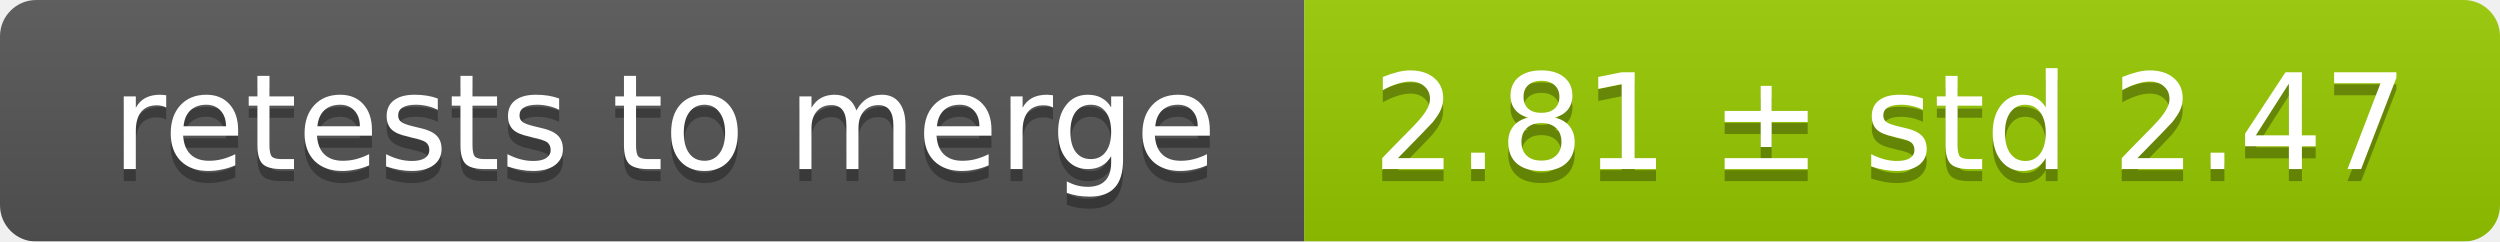
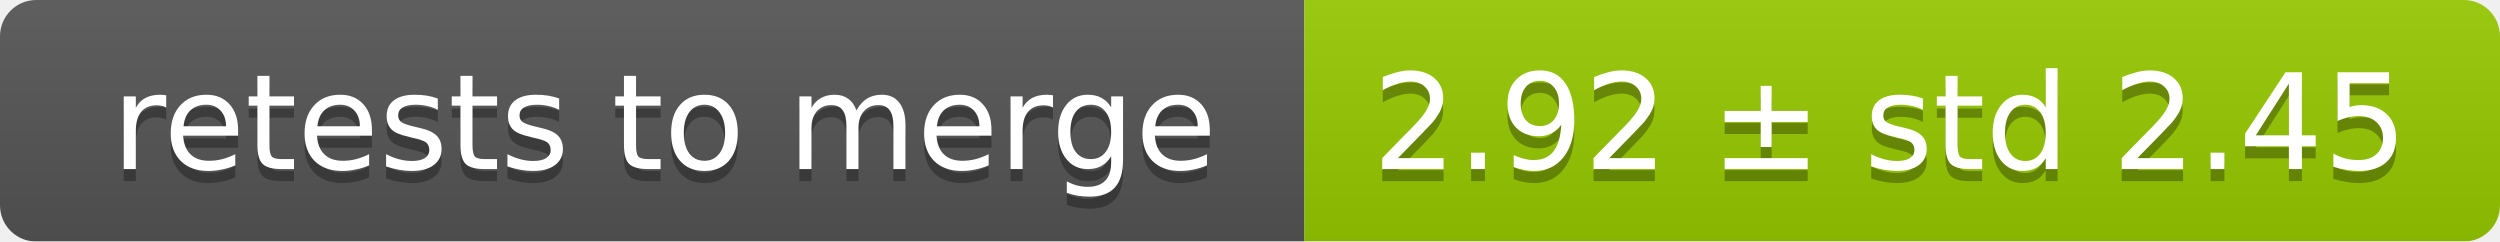
<svg xmlns="http://www.w3.org/2000/svg" width="207" height="20">
  <linearGradient id="smooth" x2="0" y2="100%">
    <stop offset="0" stop-color="#bbb" stop-opacity=".1" />
    <stop offset="1" stop-opacity=".1" />
  </linearGradient>
  <mask id="round">
    <rect width="207" height="20" rx="3" fill="#fff" />
  </mask>
  <g mask="url(#round)">
    <rect width="108" height="20" fill="#555" />
    <rect x="108" width="99" height="20" fill="#97ca00" />
    <rect width="207" height="20" fill="url(#smooth)" />
  </g>
  <g fill="#fff" text-anchor="middle" font-family="DejaVu Sans,Verdana,Geneva,sans-serif" font-size="11">
    <text x="55" y="15" fill="#010101" fill-opacity=".3">retests to merge</text>
    <text x="55" y="14">retests to merge</text>
-     <text x="156.5" y="15" fill="#010101" fill-opacity=".3">2.81 ± std 2.47</text>
-     <text x="156.5" y="14">2.81 ± std 2.47</text>
+     <text x="156.5" y="15" fill="#010101" fill-opacity=".3">2.92 ± std 2.45</text>
+     <text x="156.5" y="14">2.92 ± std 2.45</text>
  </g>
</svg>
